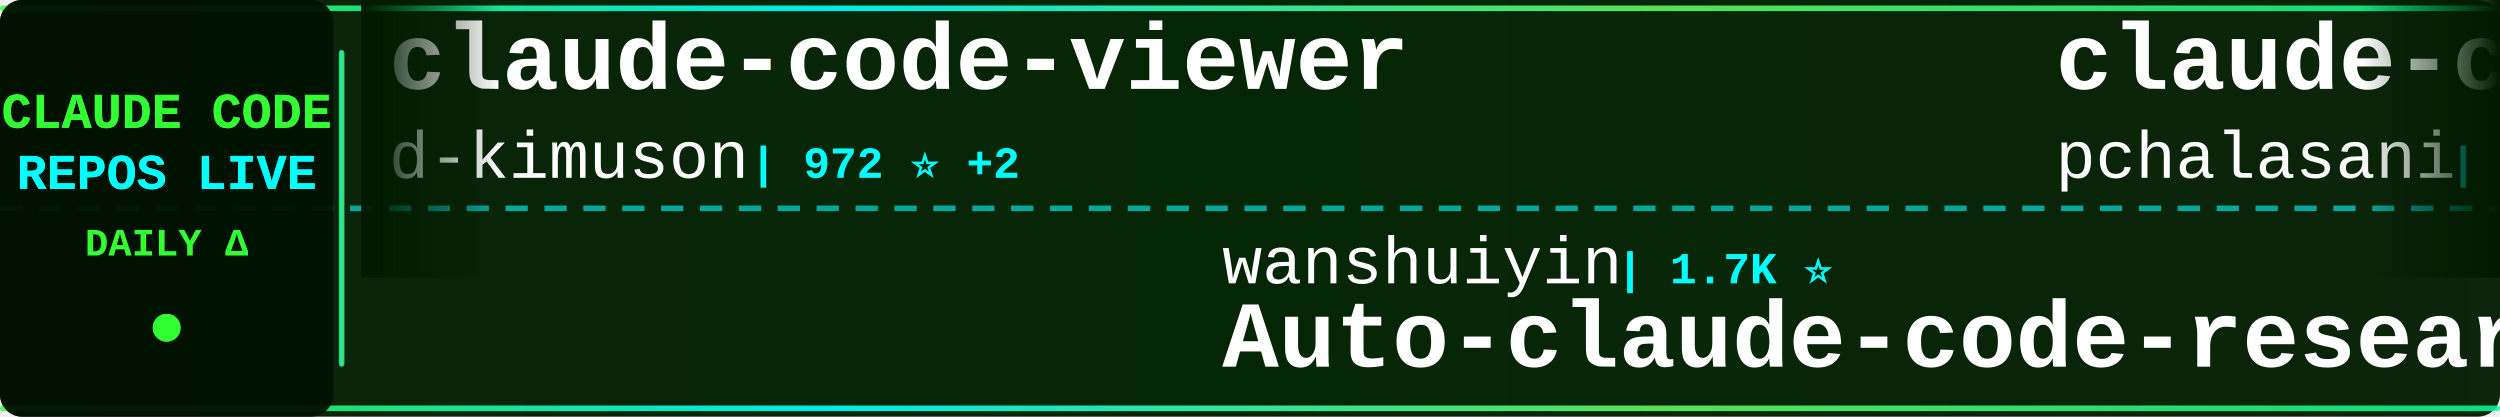
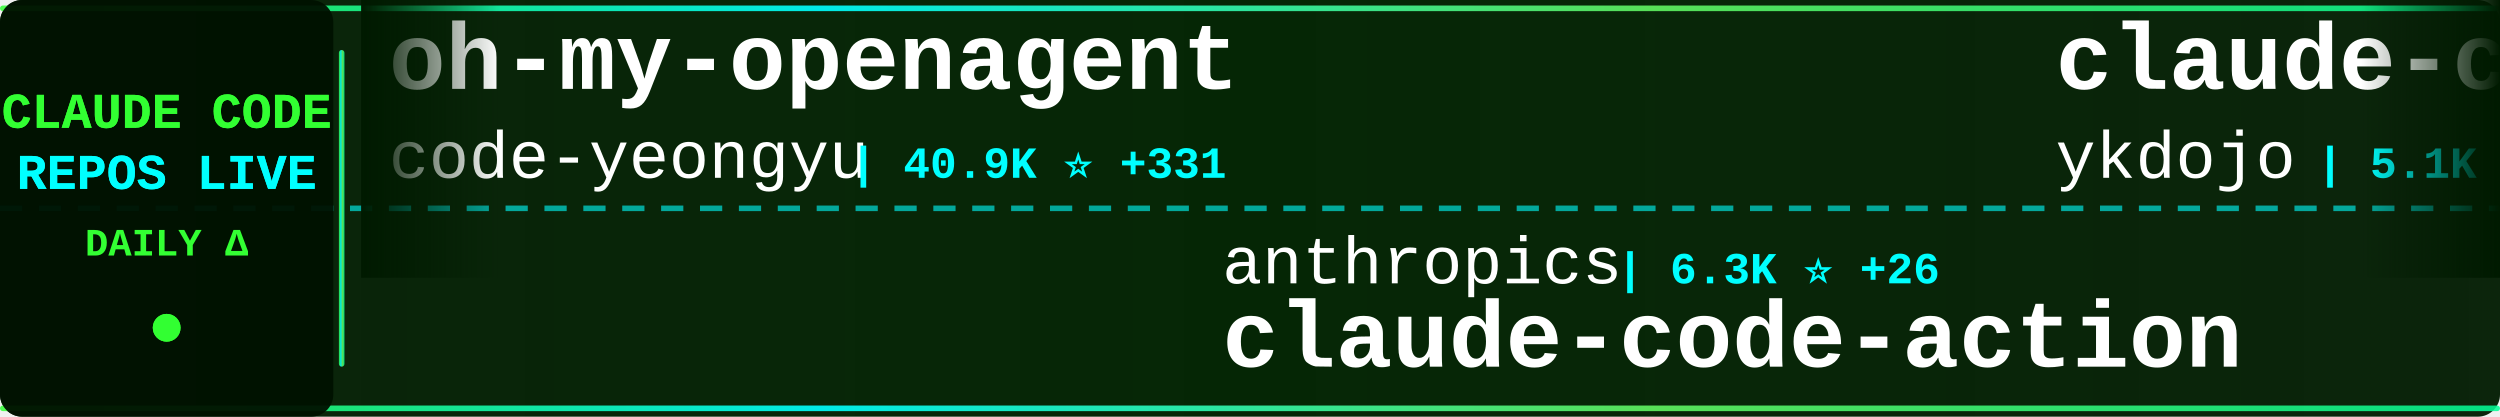
<svg xmlns="http://www.w3.org/2000/svg" width="900" height="150">
  <defs>
    <linearGradient id="tickerBg" x1="0%" y1="0%" x2="100%" y2="0%">
      <stop offset="0%" style="stop-color:#001a00;stop-opacity:0.95" />
      <stop offset="50%" style="stop-color:#002200;stop-opacity:0.98" />
      <stop offset="100%" style="stop-color:#001a00;stop-opacity:0.95" />
    </linearGradient>
    <linearGradient id="borderGrad" x1="0%" y1="0%" x2="100%" y2="0%">
      <stop offset="0%" style="stop-color:#33ff33;stop-opacity:0.85">
        <animate attributeName="stop-opacity" values="0.85;1;0.85" dur="2s" repeatCount="indefinite" />
      </stop>
      <stop offset="33%" style="stop-color:#00ffff;stop-opacity:0.9">
        <animate attributeName="stop-opacity" values="0.9;1;0.9" dur="2.2s" repeatCount="indefinite" />
      </stop>
      <stop offset="66%" style="stop-color:#66ff66;stop-opacity:0.85">
        <animate attributeName="stop-opacity" values="0.85;1;0.85" dur="1.8s" repeatCount="indefinite" />
      </stop>
      <stop offset="100%" style="stop-color:#00ff99;stop-opacity:0.85">
        <animate attributeName="stop-opacity" values="0.85;1;0.85" dur="2s" repeatCount="indefinite" />
      </stop>
    </linearGradient>
    <filter id="textGlow">
      <feGaussianBlur stdDeviation="0.1" result="coloredBlur" />
      <feMerge>
        <feMergeNode in="coloredBlur" />
        <feMergeNode in="SourceGraphic" />
      </feMerge>
    </filter>
    <filter id="metricGlow">
      <feGaussianBlur stdDeviation="0.2" result="coloredBlur" />
      <feMerge>
        <feMergeNode in="coloredBlur" />
        <feMergeNode in="SourceGraphic" />
      </feMerge>
    </filter>
    <linearGradient id="leftFade" x1="0%" y1="0%" x2="100%" y2="0%">
      <stop offset="0%" style="stop-color:#001a00;stop-opacity:1" />
      <stop offset="100%" style="stop-color:#001a00;stop-opacity:0" />
    </linearGradient>
    <linearGradient id="rightFade" x1="0%" y1="0%" x2="100%" y2="0%">
      <stop offset="0%" style="stop-color:#001a00;stop-opacity:0" />
      <stop offset="100%" style="stop-color:#001a00;stop-opacity:1" />
    </linearGradient>
  </defs>
  <rect width="900" height="150" fill="url(#tickerBg)" rx="8" />
  <rect x="0" y="2" width="900" height="2" fill="url(#borderGrad)" rx="1" />
  <rect x="0" y="146" width="900" height="2" fill="url(#borderGrad)" rx="1" />
  <line x1="0" y1="75" x2="900" y2="75" stroke="#00ffff" stroke-width="2" stroke-dasharray="8 6" opacity="0.6" />
  <rect x="0" y="0" width="120" height="150" fill="#001100" opacity="0.95" rx="8" />
  <text x="60" y="46" font-family="'Courier New', monospace" font-size="18" font-weight="bold" fill="#33ff33" text-anchor="middle" filter="url(#textGlow)">
    CLAUDE CODE
  </text>
  <text x="60" y="68" font-family="'Courier New', monospace" font-size="18" font-weight="bold" fill="#00ffff" text-anchor="middle" filter="url(#textGlow)">
    REPOS LIVE
  </text>
  <text x="60" y="92" font-family="'Courier New', monospace" font-size="14" font-weight="bold" fill="#33ff33" text-anchor="middle">
    DAILY Δ
  </text>
  <circle cx="60" cy="118" r="5" fill="#33ff33" filter="url(#metricGlow)">
    <animate attributeName="r" values="4;6;4" dur="1.5s" repeatCount="indefinite" />
    <animate attributeName="opacity" values="0.6;1;0.6" dur="1.5s" repeatCount="indefinite" />
  </circle>
  <rect x="122" y="18" width="2" height="114" fill="url(#borderGrad)" rx="1" />
  <clipPath id="tickerClip">
    <rect x="130" y="0" width="770" height="150" />
  </clipPath>
  <g clip-path="url(#tickerClip)">
    <g id="tickerItems">
      <animateTransform attributeName="transform" attributeType="XML" type="translate" from="0 0" to="-3000 0" dur="54s" repeatCount="indefinite" />
      <g transform="translate(0, 0)">
-         <text x="140" y="32" font-family="'Courier New', monospace" font-size="34" font-weight="bold" fill="#ffffff">claude-code-viewer</text>
-         <text x="140" y="64" font-family="'Courier New', monospace" font-size="24" font-weight="normal" fill="#ffffff" opacity="1.0">d-kimuson</text>
-         <text x="270" y="64" font-family="'Courier New', monospace" font-size="16" font-weight="bold" fill="#00ffff"> | 972 ⭐ +2</text>
+         <text x="140" y="32" font-family="'Courier New', monospace" font-size="34" font-weight="bold" fill="#ffffff">oh-my-openagent</text>
+         <text x="140" y="64" font-family="'Courier New', monospace" font-size="24" font-weight="normal" fill="#ffffff" opacity="1.0">code-yeongyu</text>
+         <text x="306" y="64" font-family="'Courier New', monospace" font-size="16" font-weight="bold" fill="#00ffff"> | 40.9K ⭐ +331</text>
      </g>
      <g transform="translate(300, 0)">
-         <text x="140" y="102" font-family="'Courier New', monospace" font-size="24" font-weight="normal" fill="#ffffff" opacity="1.0">wanshuiyin</text>
-         <text x="282" y="102" font-family="'Courier New', monospace" font-size="16" font-weight="bold" fill="#00ffff"> | 1.7K ⭐</text>
-         <text x="140" y="132" font-family="'Courier New', monospace" font-size="34" font-weight="bold" fill="#ffffff">Auto-claude-code-researc...</text>
+         <text x="140" y="102" font-family="'Courier New', monospace" font-size="24" font-weight="normal" fill="#ffffff" opacity="1.0">anthropics</text>
+         <text x="282" y="102" font-family="'Courier New', monospace" font-size="16" font-weight="bold" fill="#00ffff"> | 6.3K ⭐ +26</text>
+         <text x="140" y="132" font-family="'Courier New', monospace" font-size="34" font-weight="bold" fill="#ffffff">claude-code-action</text>
      </g>
      <g transform="translate(600, 0)">
-         <text x="140" y="32" font-family="'Courier New', monospace" font-size="34" font-weight="bold" fill="#ffffff">claude-code-tools</text>
-         <text x="140" y="64" font-family="'Courier New', monospace" font-size="24" font-weight="normal" fill="#ffffff" opacity="1.0">pchalasani</text>
-         <text x="282" y="64" font-family="'Courier New', monospace" font-size="16" font-weight="bold" fill="#00ffff"> | 1.6K ⭐ +4</text>
+         <text x="140" y="32" font-family="'Courier New', monospace" font-size="34" font-weight="bold" fill="#ffffff">claude-code-tips</text>
+         <text x="140" y="64" font-family="'Courier New', monospace" font-size="24" font-weight="normal" fill="#ffffff" opacity="1.0">ykdojo</text>
+         <text x="234" y="64" font-family="'Courier New', monospace" font-size="16" font-weight="bold" fill="#00ffff"> | 5.1K ⭐ +121</text>
      </g>
      <g transform="translate(900, 0)">
-         <text x="140" y="102" font-family="'Courier New', monospace" font-size="24" font-weight="normal" fill="#ffffff" opacity="1.0">https-deeplearning-ai</text>
-         <text x="414" y="102" font-family="'Courier New', monospace" font-size="16" font-weight="bold" fill="#00ffff"> | 453 ⭐ +2</text>
-         <text x="140" y="132" font-family="'Courier New', monospace" font-size="34" font-weight="bold" fill="#ffffff">sc-claude-code-files</text>
+         <text x="140" y="102" font-family="'Courier New', monospace" font-size="24" font-weight="normal" fill="#ffffff" opacity="1.0">bfly123</text>
+         <text x="246" y="102" font-family="'Courier New', monospace" font-size="16" font-weight="bold" fill="#00ffff"> | 1.6K ⭐ +18</text>
+         <text x="140" y="132" font-family="'Courier New', monospace" font-size="34" font-weight="bold" fill="#ffffff">claude_code_bridge</text>
      </g>
      <g transform="translate(1200, 0)">
-         <text x="140" y="32" font-family="'Courier New', monospace" font-size="34" font-weight="bold" fill="#ffffff">everything-claude-code</text>
-         <text x="140" y="64" font-family="'Courier New', monospace" font-size="24" font-weight="normal" fill="#ffffff" opacity="1.0">affaan-m</text>
-         <text x="258" y="64" font-family="'Courier New', monospace" font-size="16" font-weight="bold" fill="#00ffff"> | 80.4K ⭐ +2.9K</text>
+         <text x="140" y="32" font-family="'Courier New', monospace" font-size="34" font-weight="bold" fill="#ffffff">Auto-claude-code-researc...</text>
+         <text x="140" y="64" font-family="'Courier New', monospace" font-size="24" font-weight="normal" fill="#ffffff" opacity="1.0">wanshuiyin</text>
+         <text x="282" y="64" font-family="'Courier New', monospace" font-size="16" font-weight="bold" fill="#00ffff"> | 2.0K ⭐ +305</text>
      </g>
      <g transform="translate(1500, 0)">
-         <text x="140" y="102" font-family="'Courier New', monospace" font-size="24" font-weight="normal" fill="#ffffff" opacity="1.0">alirezarezvani</text>
-         <text x="330" y="102" font-family="'Courier New', monospace" font-size="16" font-weight="bold" fill="#00ffff"> | 5.4K ⭐ +159</text>
-         <text x="140" y="132" font-family="'Courier New', monospace" font-size="34" font-weight="bold" fill="#ffffff">claude-skills</text>
+         <text x="140" y="102" font-family="'Courier New', monospace" font-size="24" font-weight="normal" fill="#ffffff" opacity="1.0">catlog22</text>
+         <text x="258" y="102" font-family="'Courier New', monospace" font-size="16" font-weight="bold" fill="#00ffff"> | 1.5K ⭐ +10</text>
+         <text x="140" y="132" font-family="'Courier New', monospace" font-size="34" font-weight="bold" fill="#ffffff">Claude-Code-Workflow</text>
      </g>
      <g transform="translate(1800, 0)">
-         <text x="140" y="32" font-family="'Courier New', monospace" font-size="34" font-weight="bold" fill="#ffffff">claude-code-templates</text>
-         <text x="140" y="64" font-family="'Courier New', monospace" font-size="24" font-weight="normal" fill="#ffffff" opacity="1.0">davila7</text>
-         <text x="246" y="64" font-family="'Courier New', monospace" font-size="16" font-weight="bold" fill="#00ffff"> | 23.0K ⭐ +56</text>
+         <text x="140" y="32" font-family="'Courier New', monospace" font-size="34" font-weight="bold" fill="#ffffff">claude-agent-sdk-demos</text>
+         <text x="140" y="64" font-family="'Courier New', monospace" font-size="24" font-weight="normal" fill="#ffffff" opacity="1.0">anthropics</text>
+         <text x="282" y="64" font-family="'Courier New', monospace" font-size="16" font-weight="bold" fill="#00ffff"> | 1.7K ⭐ +10</text>
      </g>
      <g transform="translate(2100, 0)">
-         <text x="140" y="102" font-family="'Courier New', monospace" font-size="24" font-weight="normal" fill="#ffffff" opacity="1.0">greggh</text>
-         <text x="234" y="102" font-family="'Courier New', monospace" font-size="16" font-weight="bold" fill="#00ffff"> | 1.9K ⭐ +3</text>
-         <text x="140" y="132" font-family="'Courier New', monospace" font-size="34" font-weight="bold" fill="#ffffff">claude-code.nvim</text>
+         <text x="140" y="102" font-family="'Courier New', monospace" font-size="24" font-weight="normal" fill="#ffffff" opacity="1.0">OneRedOak</text>
+         <text x="270" y="102" font-family="'Courier New', monospace" font-size="16" font-weight="bold" fill="#00ffff"> | 3.7K ⭐</text>
+         <text x="140" y="132" font-family="'Courier New', monospace" font-size="34" font-weight="bold" fill="#ffffff">claude-code-workflows</text>
      </g>
      <g transform="translate(2400, 0)">
-         <text x="140" y="32" font-family="'Courier New', monospace" font-size="34" font-weight="bold" fill="#ffffff">edmunds-claude-code</text>
-         <text x="140" y="64" font-family="'Courier New', monospace" font-size="24" font-weight="normal" fill="#ffffff" opacity="1.0">edmund-io</text>
-         <text x="270" y="64" font-family="'Courier New', monospace" font-size="16" font-weight="bold" fill="#00ffff"> | 1.3K ⭐ +1</text>
+         <text x="140" y="32" font-family="'Courier New', monospace" font-size="34" font-weight="bold" fill="#ffffff">Claude-Code-x-OpenClaw-G...</text>
+         <text x="140" y="64" font-family="'Courier New', monospace" font-size="24" font-weight="normal" fill="#ffffff" opacity="1.0">KimYx0207</text>
+         <text x="270" y="64" font-family="'Courier New', monospace" font-size="16" font-weight="bold" fill="#00ffff"> | 2.1K ⭐ +34</text>
      </g>
      <g transform="translate(2700, 0)">
-         <text x="140" y="102" font-family="'Courier New', monospace" font-size="24" font-weight="normal" fill="#ffffff" opacity="1.0">obra</text>
-         <text x="210" y="102" font-family="'Courier New', monospace" font-size="16" font-weight="bold" fill="#00ffff"> | 88.5K ⭐ +2.8K</text>
-         <text x="140" y="132" font-family="'Courier New', monospace" font-size="34" font-weight="bold" fill="#ffffff">superpowers</text>
+         <text x="140" y="102" font-family="'Courier New', monospace" font-size="24" font-weight="normal" fill="#ffffff" opacity="1.0">anthropics</text>
+         <text x="282" y="102" font-family="'Courier New', monospace" font-size="16" font-weight="bold" fill="#00ffff"> | 610 ⭐ +1</text>
+         <text x="140" y="132" font-family="'Courier New', monospace" font-size="34" font-weight="bold" fill="#ffffff">claude-code-base-action</text>
      </g>
      <g transform="translate(3000, 0)">
-         <text x="140" y="32" font-family="'Courier New', monospace" font-size="34" font-weight="bold" fill="#ffffff">claude-code-viewer</text>
-         <text x="140" y="64" font-family="'Courier New', monospace" font-size="24" font-weight="normal" fill="#ffffff" opacity="1.0">d-kimuson</text>
-         <text x="270" y="64" font-family="'Courier New', monospace" font-size="16" font-weight="bold" fill="#00ffff"> | 972 ⭐ +2</text>
+         <text x="140" y="32" font-family="'Courier New', monospace" font-size="34" font-weight="bold" fill="#ffffff">oh-my-openagent</text>
+         <text x="140" y="64" font-family="'Courier New', monospace" font-size="24" font-weight="normal" fill="#ffffff" opacity="1.0">code-yeongyu</text>
+         <text x="306" y="64" font-family="'Courier New', monospace" font-size="16" font-weight="bold" fill="#00ffff"> | 40.9K ⭐ +331</text>
      </g>
      <g transform="translate(3300, 0)">
-         <text x="140" y="102" font-family="'Courier New', monospace" font-size="24" font-weight="normal" fill="#ffffff" opacity="1.0">wanshuiyin</text>
-         <text x="282" y="102" font-family="'Courier New', monospace" font-size="16" font-weight="bold" fill="#00ffff"> | 1.7K ⭐</text>
-         <text x="140" y="132" font-family="'Courier New', monospace" font-size="34" font-weight="bold" fill="#ffffff">Auto-claude-code-researc...</text>
+         <text x="140" y="102" font-family="'Courier New', monospace" font-size="24" font-weight="normal" fill="#ffffff" opacity="1.0">anthropics</text>
+         <text x="282" y="102" font-family="'Courier New', monospace" font-size="16" font-weight="bold" fill="#00ffff"> | 6.3K ⭐ +26</text>
+         <text x="140" y="132" font-family="'Courier New', monospace" font-size="34" font-weight="bold" fill="#ffffff">claude-code-action</text>
      </g>
      <g transform="translate(3600, 0)">
-         <text x="140" y="32" font-family="'Courier New', monospace" font-size="34" font-weight="bold" fill="#ffffff">claude-code-tools</text>
-         <text x="140" y="64" font-family="'Courier New', monospace" font-size="24" font-weight="normal" fill="#ffffff" opacity="1.0">pchalasani</text>
-         <text x="282" y="64" font-family="'Courier New', monospace" font-size="16" font-weight="bold" fill="#00ffff"> | 1.6K ⭐ +4</text>
+         <text x="140" y="32" font-family="'Courier New', monospace" font-size="34" font-weight="bold" fill="#ffffff">claude-code-tips</text>
+         <text x="140" y="64" font-family="'Courier New', monospace" font-size="24" font-weight="normal" fill="#ffffff" opacity="1.0">ykdojo</text>
+         <text x="234" y="64" font-family="'Courier New', monospace" font-size="16" font-weight="bold" fill="#00ffff"> | 5.1K ⭐ +121</text>
      </g>
      <g transform="translate(3900, 0)">
-         <text x="140" y="102" font-family="'Courier New', monospace" font-size="24" font-weight="normal" fill="#ffffff" opacity="1.0">https-deeplearning-ai</text>
-         <text x="414" y="102" font-family="'Courier New', monospace" font-size="16" font-weight="bold" fill="#00ffff"> | 453 ⭐ +2</text>
-         <text x="140" y="132" font-family="'Courier New', monospace" font-size="34" font-weight="bold" fill="#ffffff">sc-claude-code-files</text>
+         <text x="140" y="102" font-family="'Courier New', monospace" font-size="24" font-weight="normal" fill="#ffffff" opacity="1.0">bfly123</text>
+         <text x="246" y="102" font-family="'Courier New', monospace" font-size="16" font-weight="bold" fill="#00ffff"> | 1.6K ⭐ +18</text>
+         <text x="140" y="132" font-family="'Courier New', monospace" font-size="34" font-weight="bold" fill="#ffffff">claude_code_bridge</text>
      </g>
    </g>
  </g>
  <rect x="130" y="0" width="50" height="100" fill="url(#leftFade)" />
  <rect x="850" y="0" width="50" height="100" fill="url(#rightFade)" />
</svg>
